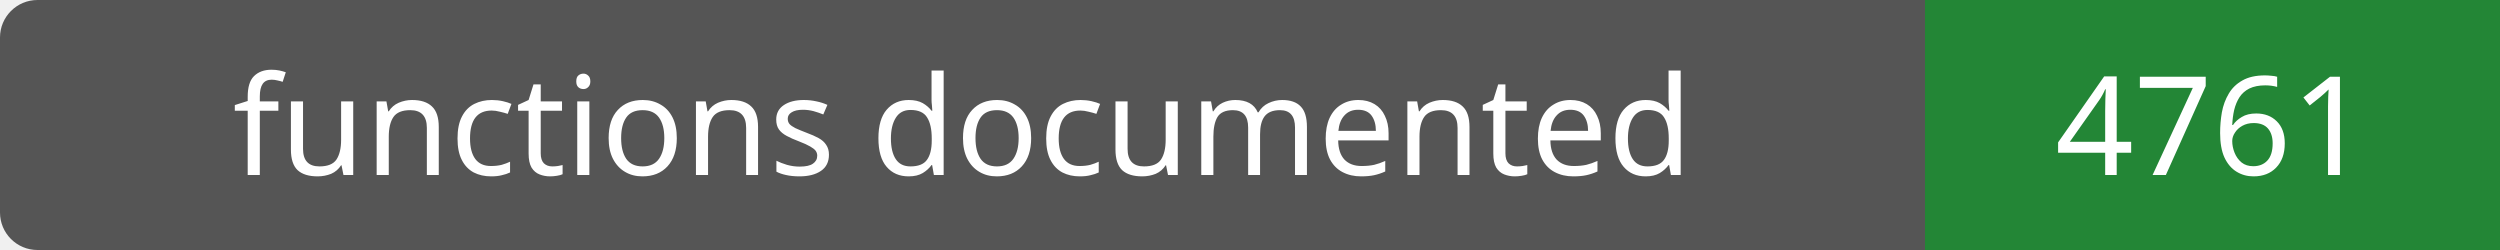
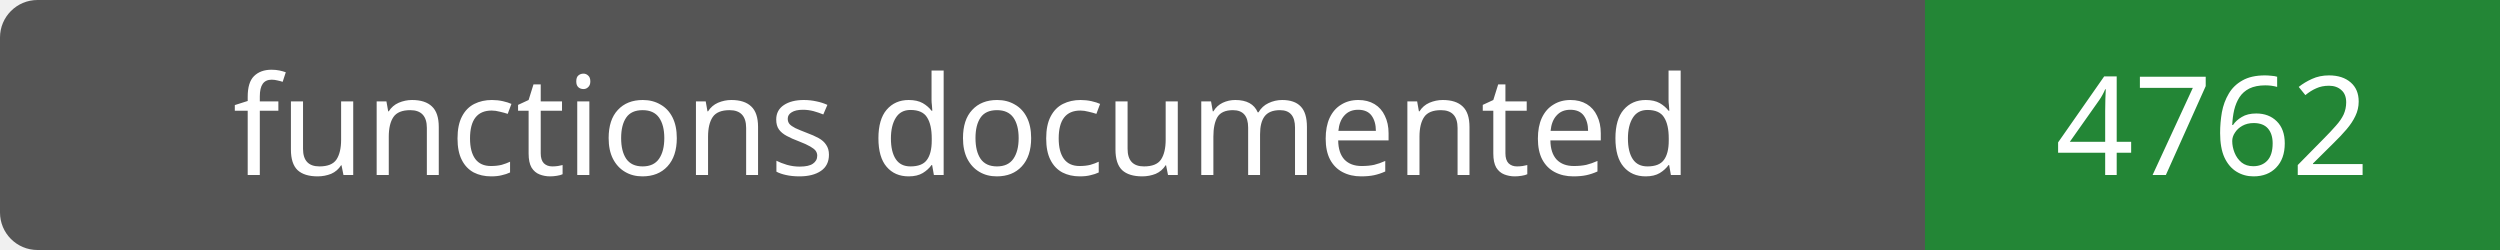
- <svg xmlns="http://www.w3.org/2000/svg" width="200" height="20" role="img" aria-label="functions documented: 4761">
+ <svg xmlns="http://www.w3.org/2000/svg" width="200" height="20" role="img" aria-label="functions documented: 4762">
  <rect width="200" height="20" rx="3" fill="#555" />
  <path fill="#238636" d="M154 0h46v20H154z" />
  <g fill="#fff" text-anchor="middle" font-family="Verdana,sans-serif" font-size="11">
    <text x="77.0" y="14">functions documented</text>
-     <text x="177.0" y="14">4761</text>
+     <text x="177.0" y="14">4762</text>
  </g>
</svg>
